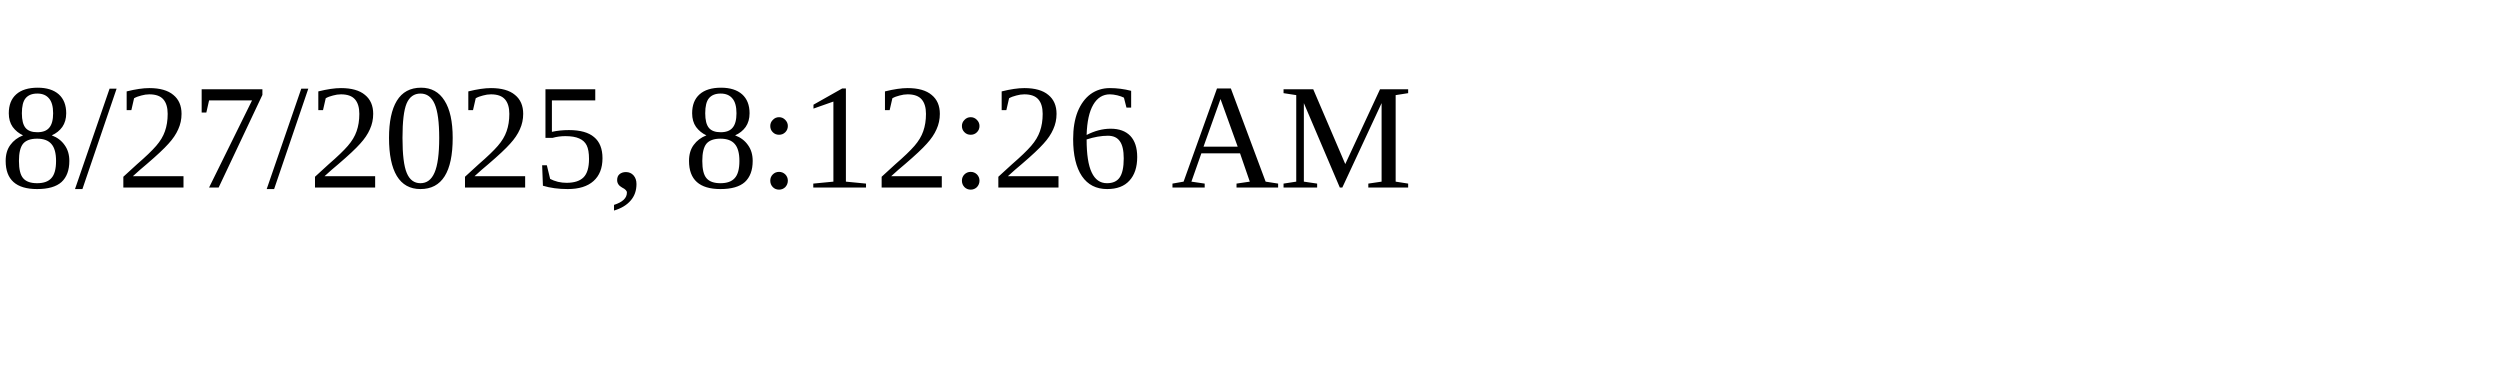
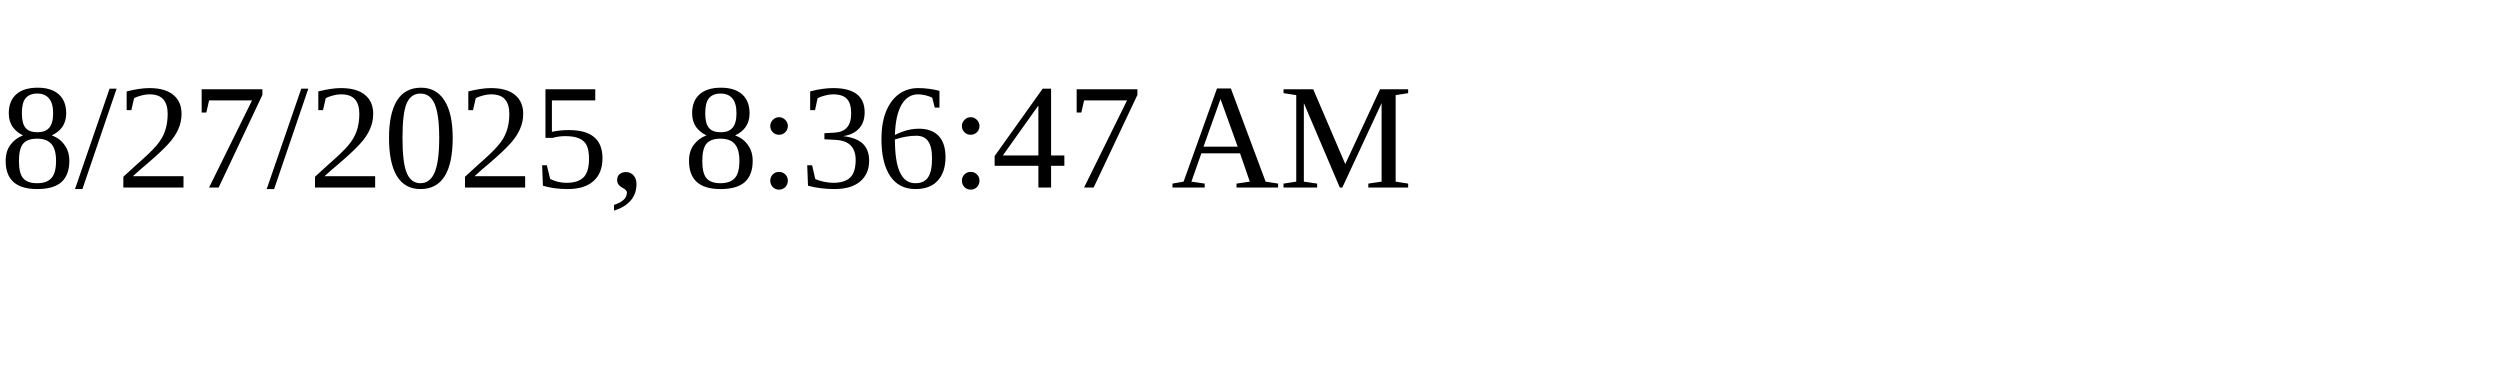
<svg xmlns="http://www.w3.org/2000/svg" height="30" width="200">
-   <text x="0" y="15">8/27/2025, 8:12:26 AM</text>
+   <text x="0" y="15">8/27/2025, 8:36:47 AM</text>
</svg>
